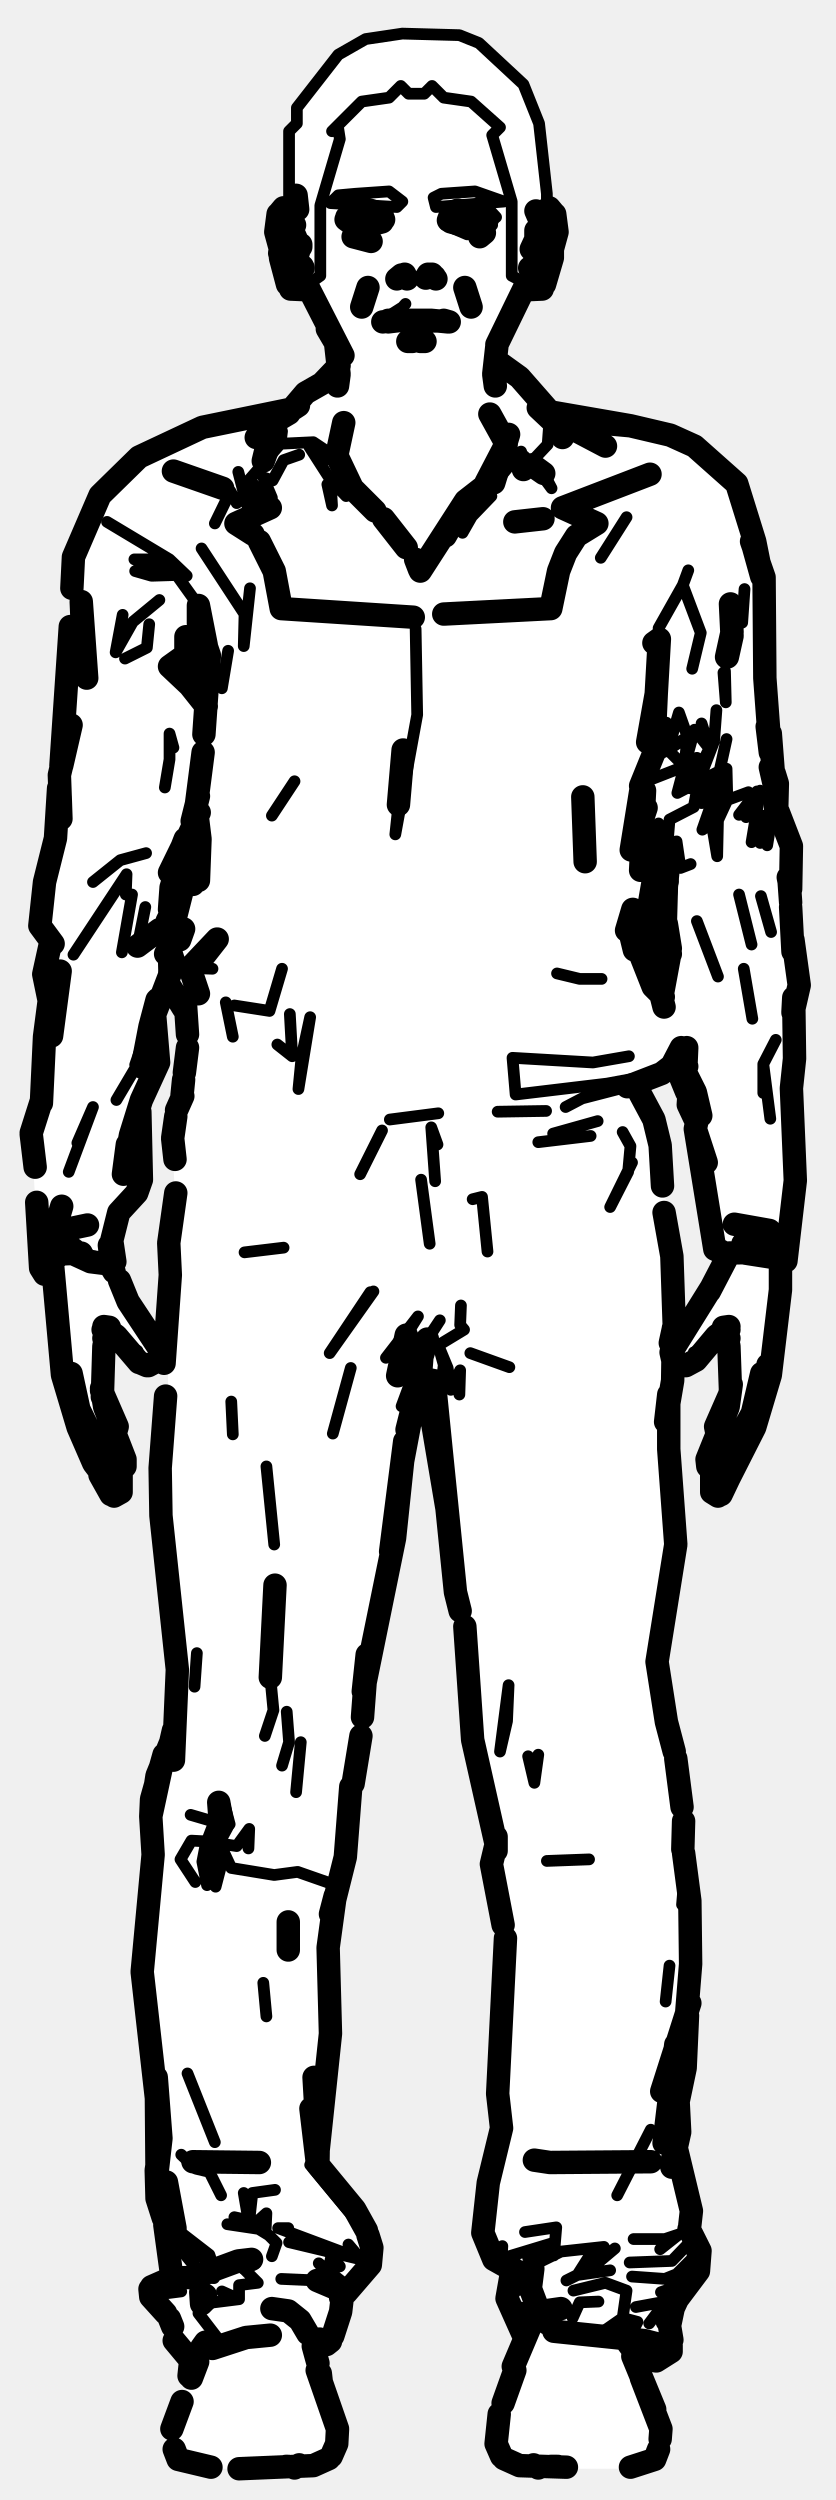
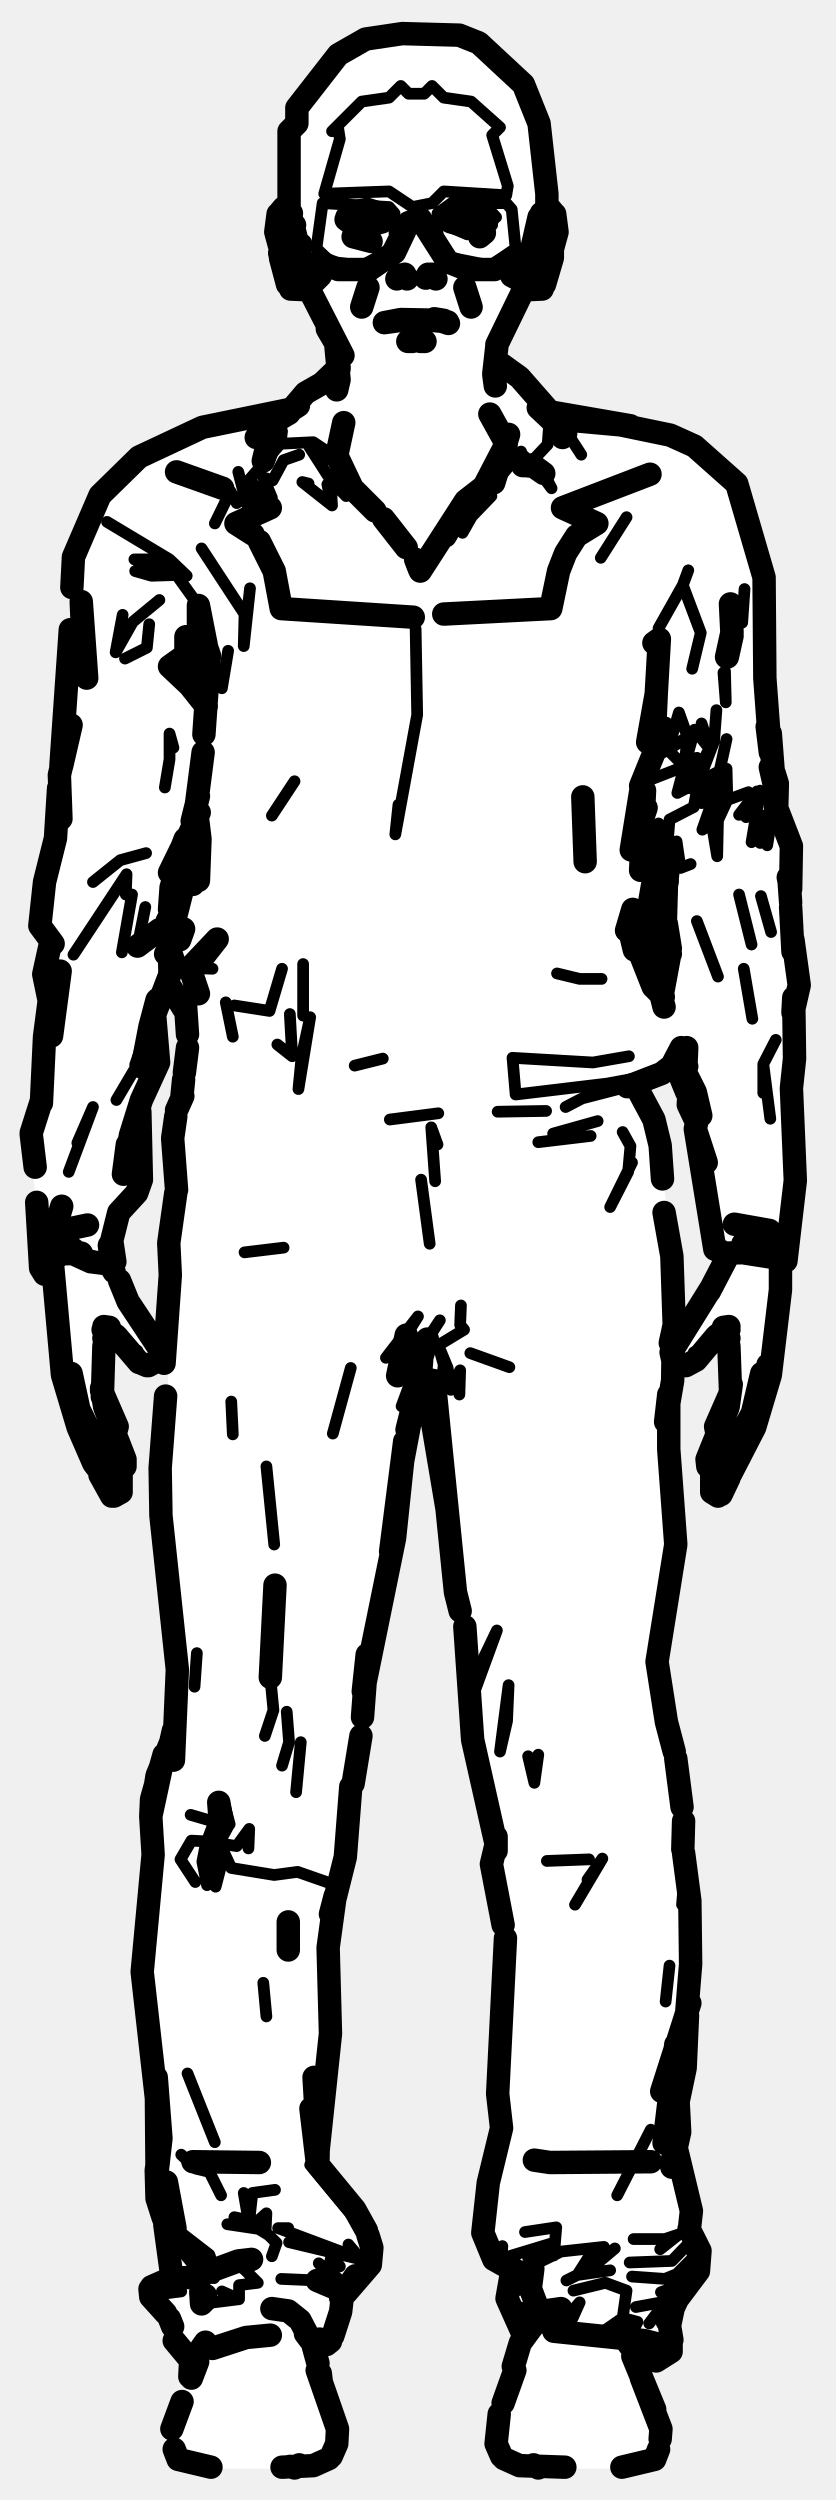
<svg xmlns="http://www.w3.org/2000/svg" viewBox="0 0 107 320" width="107" height="320" data-facing="front" data-backstage-id="makehuman/Biped/p13">
-   <path class="fill" d="M51.5 4.3L58.8 4.5L61.3 5.5L66 9.3L68.5 13.8L68 14.3L69.5 18.3L69.5 24.3L71.5 28.3L71.5 29.8L70.5 31.8L70 36.3L66.5 38.3L63.5 44.3L63.5 46.3L66.3 48L70.3 52.5L85.8 55.5L88.8 57L94.5 62.3L98 74.3L98 89.3L99.5 104.3L101.5 108.3L101 114.8L102 122.3L102 151.3L101 160.3L100 161.8L98.5 176.8L97.5 178.3L96.5 183.3L92.3 191.5L91 190.8L90.5 186.3L92 183.8L91.5 182.3L93.5 178.8L93 170.8L92.3 170.5L88.8 174.5L87.3 175L86 174.3L85.5 178.8L86.5 199.3L84 213.3L87 227.3L87.5 238.8L88.5 243.3L88.5 256.3L86.5 275.8L88.5 282.3L89.5 290.8L86.5 294.3L85.5 297.8L86 300.8L84.3 302L82 302.3L84.5 310.3L84.5 313.3L83.8 315L80.8 316L68.8 316L64.8 315L63.5 313.3L63.5 309.8L67 299.3L65 294.8L65.5 290.8L62 287.3L62.5 278.8L64 274.8L63.5 266.8L65 248.8L63 240.8L63 232.3L60.5 223.3L57.5 193.3L56 184.3L54.3 179L53.5 179.3L52 182.8L50.5 198.3L47 212.8L44.5 236.8L42.5 243.8L42 248.8L42.5 260.8L40.5 276.8L45.5 282.8L47.5 286.8L47.5 289.8L43.5 294.3L42.5 299.3L41.8 300L40 299.8L43 309.8L43 313.3L41.8 315L37.8 316L26.3 316L23.3 315L22 313.3L22 310.3L24 305.8L24.5 302.3L22 299.3L22 297.3L19 293.3L21.3 292L22 290.3L21 283.8L20 281.8L20 266.3L18 252.3L19.5 240.8L19.5 229.3L22.5 220.8L22.5 208.3L20.5 195.8L20.5 185.8L21.5 179.8L21.5 158.3L22.5 155.3L22 144.8L23.5 140.3L24 130.8L21.8 126L20 128.8L20.5 135.8L18 140.8L18 151.8L15 155.3L14.5 157.3L14.5 162.8L17 167.8L20.5 172.3L20.5 173.8L18.8 175L14.3 170.5L13.5 170.8L13 178.3L16 186.3L15.5 190.8L14 191.3L9.5 181.8L7.5 173.8L7 165.3L6.5 163.3L5 162.3L4 144.8L5.5 140.8L5.5 132.3L6.5 128.3L5.5 125.3L6.5 120.3L5 117.3L5.5 112.8L7 109.3L9.5 70.8L12.5 63.8L17.8 58.5L26.3 54.5L37.3 52.5L43.5 46.8L40 37.8L37.3 37L36 34.3L35.5 27.8L36.3 26.5L37 26.8L37 16.8L38 15.8L38.5 12.8L43.3 7L46.8 5L51.5 4.3ZM24.3 107L22 113.3L21.8 119.5L24.5 110.8L24.3 107ZM83.8 112L83 115.3L83 125.3L84.8 127.5L85.5 120.8L83.5 117.3L84.5 114.3L83.8 112ZM86.8 135L84.8 137.5L81.5 138.8L84.5 145.8L86.5 167.8L86 170.8L86.8 171.5L90 167.3L93 161.3L91.5 159.8L91 157.8L89 142.8L88 141.3L86.8 135Z" fill="#fff" fill-rule="evenodd" />
-   <path class="detail" d="M44.3 28.2L46.1 29L48.5 28.7M50.8 40.2L51.9 38.9L50.4 40.6L51.4 39.4L50.3 40.1M20.5 173.4L19.7 174.6L19 174.8L17.8 173.7L17.6 172.9M37.2 36.7L38.2 36.6L38.8 35.3L38.5 31.3M56.8 28.4L60.5 29L62.3 28.2M86.1 173.4L86.9 174.6L87.6 174.8L88.8 173.7L88.8 173.1M68.5 58.6L70.1 56.9L70.3 54.2M30.5 60.4L31.2 63.1L32 61.3L35.9 56.8L36.1 55.2M35.9 56.8L40.1 56.6L41.6 57.6L42.2 58.8M43.6 61.8L44.3 63.5L44.8 62.3L50.5 67.8L53.8 73.1M66.7 57.8L65.7 59.5L66.7 57.8L62.9 62.4L59.3 65.2L56.5 69.2M59.2 68.2L60.4 66.1L62.9 63.5M69.6 60.6L70.6 62.5L69.2 60.6M39.6 57.2L42.3 61.4L44.3 63.5M42.3 61.4L42.5 64.7L41.9 62M38.3 58.2L36.3 58.9L34.9 61.5L33.7 61.1L34.8 63.7L33.3 63.3L32 61.3M13.7 66.8L21.7 71.6L17.2 71.6L22.6 73.6L19.4 73.7L17.3 73.1M29.5 62.9L27.5 67L29.5 62.9L30.3 64.4M88.1 73L87.4 74.9L89.7 81L88.6 85.6M80.2 66.2L76.9 71.4M87.4 74.9L84.3 80.4L84.4 81.3M20.2 72.5L23.9 73.7L21.7 71.6M22.6 73.6L25.4 77.5M25.8 70.2L31.3 78.6L31.2 82.7L32 75.3M53.2 80.5L53.4 91.5L50.6 106.8L51 103M29.2 83.3L28.4 88.1M23.8 83.8L26.4 86.1L26.1 88.4M37.7 100L34.8 104.4M71.3 124.6L74.2 125.3L77 125.3M25.8 127.1L24.3 123.9L27.2 124M30 128.7L34.5 129.4L36.1 124M87.2 134.1L84.7 137.4L77.7 138.7L66 140.1L65.6 135.4L75.9 136L80.5 135.2M35.5 133.7L37.4 135.2L37.1 129.8M28.9 128.3L29.8 132.7M39.7 130.2L38.6 135.3L38.2 139.4L39.7 130.2M49.9 143.3L56.1 142.5M69.9 142.2L63.7 142.3M72.4 141.7L74.5 140.6L80.3 139.1M76.5 143.5L70.8 145.1M79.7 144.9L80.7 146.7L80.4 150L78.1 154.5L80.9 148.8M68.9 146.2L75.6 145.4M56 146.5L55.2 144.3L55.7 151.2M48.9 144.7L46.1 150.3M62.4 160.2L61.7 153.2L60.5 153.5M53.9 151L55 159.2L53.9 151M31.3 160.3L36.3 159.7L31.3 160.3M47.4 165.4L42.2 173.2L47.8 165.3M59 167.1L58.9 169.6L59.4 170.2L56.1 172.2L56.8 174.7L57.3 175.1L56.1 172.2M53.5 168.5L49.4 173.8L52 170.9L53.5 168.5M54.5 171.8L56.3 169L54.7 171.4L53.1 175.4L54 173.7M60.2 173.2L65.2 175M29.6 179.4L29.8 183.6M44.9 175.1L42.6 183.5L44.9 175.1M56.8 174.7L56.5 177.3L57.3 175.1L57.7 177.9L58.9 175.4L58.8 178.5M51.4 180L53.1 175.4L53.7 177.5M65.1 215.7L64 224.2L64.9 220.3L65.1 215.7M67.6 224.8L68.4 228.2L68.9 224.6M75.4 238L70 238.2M87.7 239.1L87.3 243.8M85.7 251.6L85.2 256.2M78.7 287.8L76.8 289.4L75.3 289L77.3 287.6L71.8 288.2L66.5 290.8L64.2 289.1L63.2 289.2M80.6 289.6L86 289.4L88.4 286.9L88.7 289L86.6 291.1L85.1 291.7L80.9 291.4M73.4 293.2L77.5 292.2L80.2 293.2L79.7 296.7L81.6 297.2L80.9 298.6M83.1 297.4L85.2 294.6L81.4 295.3M73.3 296.7L74.2 294.7L76.6 294.6M84.6 293.4L86.9 292.6L89.4 290.7M70.9 288.7L71.2 285.1L67.2 285.7M83.3 272.6L79 281M79.7 296.7L77.4 298.3L81.6 297.2M72.5 291.9L73.9 291.2L75.3 289M76.8 289.4L73.9 291.2L78.1 290.6M84.5 287.9L86.9 286L85.1 286.6L81.1 286.6M67.6 289L70.8 287.1L64.2 289.1L64.3 287.5M22.4 285.2L23.8 287.3L27.3 290.1L26.8 288.6L22.4 285.2M36.9 285.2L35.6 285.2L45.5 288.9L44.6 287.3L46.2 289.2L37 287M29.1 284.7L33.1 285.3L34.4 286.1L35.4 287.1L34.8 288.8M27.1 290.4L30.6 289.8L33 292.2L30.6 292.5L30.6 294.3L28.4 293.3M21 292.1L23.2 293.3L19.3 293.8L21.4 296M25.5 291.2L27.4 291.6L24.8 291.5L26.5 293.2M22.4 287L20.1 278.1L20.3 281.8L22.4 287L25.4 290.7M33.1 284.2L34.1 283.3L34 285.5L33.1 284.2L31.9 284.3L31.8 285.1L31.8 284.2L30 283.8M35.2 280.3L32.3 280.7L31.9 284.3L31.2 280.7L31.8 284.2M42.1 241L38.1 239.6L35.1 240L29.6 239.1L28.2 236.1L28.3 238.8L27.6 241.5L27.5 238.7L26.4 235.7L30.3 236.3L31.9 234.1L31.8 236.6M25 240.9L23.1 238L24.5 235.6L26.4 235.7L25.9 238.3L26.5 241.3M28.3 281L26.8 278L25.1 277.6L23.2 275.8M30.6 294.3L25.8 294.9M42.3 289.3L43.5 290.1L41.9 288.1M33 292.2L30.6 289.8L32.7 289.7L32.2 289.2M43.9 293.3L40.8 289.7L44.2 292.4M27.5 274.2L24 265.4M24.4 232.3L28.5 233.5M33.7 253.8L34.1 258.1M37.9 229.4L38.5 223M29.4 233.5L28.6 230.5L28.2 233.3M36.1 226L37 223L36.7 219.1M34.6 214.7L35 218.9L33.9 222.2M24.9 215.9L25.2 211.6M34.1 187.7L35.1 197.7M25.4 296.1L28.4 300M39.7 277.1L46.4 285.2M40.6 291.9L36 291.7M25.2 88.6L26.4 86.1L21.7 85.3M20.4 76.8L17 79.6L14.8 83.5L15.7 78.7M16 84.3L18.8 82.9L19.1 79.9M22.2 95.7L21.7 93.9L21.7 97.2L21.1 100.8M18.7 109.2L15.4 110.1L11.9 112.9M16.2 111.9L9.4 122.2L16.2 111.9L16.1 114.5M18.6 116.1L17.6 121.1M20.9 120.5L21 124.3L21.4 120.5M20.2 127.9L17.3 136.3M17.5 136.4L14.9 140.8M17.5 140.8L15.8 147.8M9.9 146.3L11.9 141.7L8.8 150M5.7 163.1L5.8 161.6L7.8 160.4L10.4 160.4L14.7 161.5M16.9 114.5L15.6 121.9M95.3 75.4L95 79.7M92.8 85.9L92.9 89.9L92.6 86.1M83 94.6L83.6 96.9L85.5 96L86.9 91.2L88 94.3L88.9 93.4L90.8 95.8L91.4 94.9L91.7 90.9M85.3 92.5L83.6 96.9M88.9 93.4L87.6 98.1L85.5 96L88 94.3L87.6 98.1L83.5 99.7M89.8 92.6L90.8 95.8L88.3 100.9L89.2 97L86.7 101.5L87.6 98.1M86.7 101.5L89.4 100.1L91.4 94.9M84.7 108.3L84.3 105.4L85.4 108.5L85.7 104.9L88.8 103.3L89.4 100.1L92.1 98.7L93 94.6M89.4 100.1L89.8 102.8L92.1 98.7L92.1 102.5L93 98.4L93.1 102.4L95.8 101.4M96.2 107.8L97.3 101.2L95.5 104.6L96.9 101.3L94.6 104.3M91.3 102.2L91.1 105.4L89.9 106.2L91.3 102.2M99.5 100.3L98.2 108.2M93.1 102.4L91.9 105L91.8 109.6L91.1 105.4M97.8 104.4L97.3 107.9L98.2 104.4M86.6 107.7L87.1 111.1L88.4 110.6M94.6 114.5L96.2 120.9M85.8 122.1L86.1 111.6L85.3 118.3M89.2 117.9L91.9 125L89.2 117.9M97.4 114.7L98.7 119.3M95.2 124L96.3 130.4L95.2 124M97.7 139.9L97.7 136.2L99.3 133.1M97.7 136.2L98.6 143.2M51.5 4.3L58.8 4.5L61.3 5.5L67 10.8L69 15.8L70 24.8L70 26.8L69 27.8L67.5 34.3L69 35.3L67.8 36.5L65.5 35.3L65.5 25.8L63 17.3L64 16.3L60.3 13L56.8 12.5L55.3 11L54.3 12L52.3 12L51.3 11L49.8 12.5L46.3 13L42.5 16.8L43.3 16.5L43.5 17.8L41 26.3L41 35.3L39.3 36.5L37.5 35.3L39 34.8L37 26.8L37 16.8L38 15.8L38 13.8L43.3 7L46.8 5L51.5 4.3M45.5 24.8L49.8 24.5L51.5 25.8L50.8 26.5L42.3 26L43.3 25L45.5 24.8M56.5 24.8L60.8 24.5L64.5 25.8L55.8 26.5L55.5 25.3L56.5 24.8M58 26.8L62.3 26.5L63.5 27.8L62.5 28.3L63 28.8L62.3 29.5L59.8 30L57 28.8L60.8 29L62 27.8L61.3 27L58 26.8" fill="none" stroke="#000" stroke-width="1.5" stroke-linecap="round" stroke-linejoin="round" />
-   <path class="outline" d="M50.8 35.7L51.4 35.2L51.9 35.5M52.1 35.7L51.8 35.1M49.7 41.2L51.4 41M49.7 41L57.1 41.1M55 41L51.6 41M43 44.3L43.4 47.9L43.2 49.4M41.9 42.1L43.9 45.5L39.5 36.9M48.9 27.6L49.1 28.1M45 28.6L47 28.9L48.9 28.4M48.9 27.4L47 26.8L44.9 27.2L44.4 27.8M44.3 28.1L45.4 28.9M22.2 60.3L28.5 62.5M32.1 64L34.6 65L30.2 67L32.4 68.4M33.2 69.3L35.1 73.1L36 77.9L52.9 79M12.2 184.7L10.1 180.4L9.1 175.8M15 188.6L14.4 188.3L12.3 184.9M13.1 186.1L13.8 186.3M13 177.7L13.4 180.1L16 186.8L16 187.7L15.3 188.5M13.6 189.4L12 187.3L10 182.7L8 176L6.7 161.6M14.2 191.3L12.8 188.8L13.5 189.3L14.1 190.7M13.8 170.2L13.3 172.3L13.1 178.8M14.6 191.5L15.5 191L15.5 188.7M13.5 189.3L14.3 191.1M8.9 178.2L8.3 176.7M11.4 185.4L9.8 181.8M9.3 179.5L9.4 180.5M13 178L15 182.6L14.8 183.3M13 178L13.2 178.4M13.9 169.9L13.2 170.2L14 169.9L13.3 169.8L14.9 171L17.8 174.4M15.3 163.9L16.4 166.6L20.7 173.1L20.5 174L19 174.8M18.1 174.5L18.8 174.8M7.4 157.6L11.2 156.8M13.7 170.2L13.3 171.3L13.9 170.2M49.8 41.1L49 41.2M14.6 162.8L13.7 161.3M45.4 27.1L44.9 27.2M47.1 36.8L46.3 39.3L47.1 36.8M45.2 30.3L47.5 30.9M37.9 25L38.1 26.8M39.5 37.1L37.2 37M36.8 36.4L35.9 33L35.9 31L35.9 31.9L35.3 29.7L35.6 27.4L36.2 27M38.3 31.5L37.7 30.1L38.3 31.8L38 32.9L38.3 31.9L37.8 32.7L38.1 34.5L37.8 35.2L38.4 34L37.8 34.5L38.8 34.3M35.8 27.2L36.3 26.6L37.3 27.3M36.3 28L37.5 29.5M38.5 31.6L38.5 31.3M36.9 34.2L36.9 34M36.5 33.5L36.8 34.9L35.8 32.4L36.5 28.6M37.3 29.1L38 31.1M36.5 28.8L36.1 32.8L36.6 33.9M38.7 34.1L37.4 34.1M37.7 28.8L36.8 28.2M39.5 37.1L38.7 36.8M61.2 27.1L62.4 28M57.5 28.1L57.7 27.4L57.4 28.2L58.6 26.9L57.9 27.2M55.8 35.7L55.3 35.1M54.8 35.1L54.5 35.6L55.2 35.2M55.6 35.4L55.1 35.1M55.2 41L57.3 41.2M63.6 44.3L63.2 47.9L63.4 49.4M63.6 44.1L67.1 36.9M61.2 27.1L58 27.2M61.6 28.6L59.6 28.9L57.7 28.4M62.2 28.1L61.2 28.9M62 29.8L61.4 30.3M56.8 78.6L70.5 77.9L71.5 73.1L72.4 70.8L73.8 68.6L76.4 67L72 65L83.2 60.7M92.2 188.3L96.3 180.9L97.5 175.8M91.3 188.5L90.6 187.7L90.5 186.8L93.2 180.1L93.6 177.2M93 186.5L92.1 188.2L93 186.5M93.2 189.4L96.6 182.7L98.6 176L99.9 165.1L99.9 161.1M93.1 189.1L92.5 190.7L93.1 189.1M91.9 191.5L91.1 191L91.1 188.7M92.3 191.3L93.3 189.2M97.2 180L97.1 180.9M95 185.8L94.6 186.6M98.1 177.1L97.5 178.7M91.8 183.6L91.6 182.6L93.4 178.5M87.6 174.8L86.1 174L85.9 173.1L91 164.9M92.7 169.9L93.3 170.2L92.6 169.9L93.3 169.8L91.7 171L89.1 174.1L87.8 174.8M93.5 177.9L93.3 172.3L92.8 170.2M98.3 175.5L98.3 174.7M98.5 157.5L94 156.7M90.8 165.3L93.3 160.5M92.8 170.2L93.3 171.3L92.6 170.2M56.8 41L57.5 41.2M59.5 36.8L60.3 39.3L59.5 36.8M67.1 37.1L69.4 37M67.8 34.3L68.7 34.5L68.2 34L68.8 35.2L68.5 34.5L68.7 32.7L68.2 31.9L68.6 32.9L68.3 31.8L68.6 30.6L68 31.9L68.9 30.3M70.4 27L71 27.4L71.3 29.7L70.7 31.9L70.7 31L70.7 33L69.7 36.4M70.8 27.2L70.3 26.6L69.3 27.3M70.3 28L69.1 29.9M70.1 28.6L70.1 28.8M70.1 33.5L69.8 34.9L70.7 32.1M68.6 30.5L68.6 29.5M70 33.9L70.5 32.8M68.3 34.1L69.1 34.1M68.9 27.7L68.6 27M69.2 28.6L69.8 28.2M71.1 54.8L72 56L71.1 54.8M37.4 52.3L39.1 50.3L41.2 49.1L43.4 46.8M35.3 54.5L33.7 59L34.5 55.7L35.3 54.5M71 53.9L72.2 54.8L66.5 48.3L64 46.5M68.9 52.2L71.6 54.2L72.4 55.5L68.9 52.2M38.2 51.9L33.6 54.9L32.8 56L34.8 53.9L33.6 54.9L37 52.9M66.3 58.7L67.3 59.6L68.3 59.7L69.6 60.6L68.1 59.5M67 60.1L66.7 59.1M62.3 62L59.6 64.1L53.8 73.1L53.2 71.6L53.7 72.9M65.9 66.8L69.5 66.4L65.9 66.8M63.2 61.8L65.1 55.6L63.2 61.8M62.7 53L64.8 56.8L62.2 61.8M9.2 75.3L9.4 71.3L12.8 63.4L17.8 58.5L25.9 54.7L37.1 52.4M71.7 54L77.5 57.1L71.8 54.1M71.9 53.7L80.7 54.5L85.8 55.7L88.9 57.1L94.3 61.9L96.6 69.3L97.5 73.8L96.5 70.2M98.2 93L98.6 96.3L97.9 86.8L97.8 73.9L96.2 69.3M71.9 53.7L80.7 54.5L70.9 52.8M70.9 52.9L75.2 54M26.4 82.6L25.4 77.5L25.4 79.8L26.8 83.9L26.1 94M83.7 95.4L84 88.8L82.9 95L84 88.8L84.4 81.8L83.7 82.3M26.4 90.4L23.3 86.5L24.2 83.6L23.8 81.5L23.8 83.8L21.7 85.3L25.2 88.6L26.1 88.4M83.7 96.4L82 100.6M51.6 96L51 103L51.6 96M26 96.3L25.1 103.3L25.6 107.4L25.4 112.7M82.5 101.2L82 111.4M74.6 102L74.9 110.3L74.6 102M82.2 100.1L80.8 108.8M25.3 104.3L24.5 109.6M24.4 107.3L24.4 108.7L25.2 104.8M24.6 108.9L21.5 121.2M25.5 109.9L24.7 113.2L25.5 109.9M83.7 112.3L83.1 115.8L83 124.1M81 116.4L80.2 119.1M25.4 127.2L24.3 123.9L27.8 120.2L26 122.5M23 120.3L23.5 118.9L21.2 122.1M80.6 118.7L83.6 126.3L84.9 127.6M80.5 118.7L81.2 121.6M21.6 126L23.5 129.1M23.7 127.9L24 132.4M80.3 139.1L84.7 137.4L86 136.4L87.2 134.1M24 134.1L23.6 137.3M81.4 139L83.7 143.3L84.5 146.6L84.8 151.8M23.5 138.2L23.3 140.2M23.4 140.3L22.6 142.1M22.5 142.9L22.1 145.7L22.4 148.4M22.5 152.7L21.6 159.1L21.8 163.2L21 174.5M85 155.2L86 160.8L86.3 169.6L85.8 171.9M86.2 170L86.1 176.7L85.2 182L85.6 178.5M52 170.9L50.9 176.1L52 170.9M54.7 171.4L54 173.7L54.5 171.8M53.4 176.3L55.9 176.8M54 173.7L53.7 177.5L52.8 175.7L54 173.7M21.2 178.7L20.5 187.9L20.6 194L22.7 213.7L22.2 225.3L22.2 221.5L21.4 225L22 223.1M52.1 183L53.7 179.2M54.1 178.5L53.7 177.2M54.2 178.6L55.4 182.3L57.2 193L55.6 177M85.6 178.5L85.6 185.5L86.5 197.7L84.1 212.7L85.3 220.4L86.3 224.2M55.6 177.1L58.3 203.8L58.9 206.2M63.4 235.6L60.5 222.7L59.5 208.2M86.5 225.1L87.3 231.3M63.5 235.1L63.5 236.9M63.4 236.5L62.9 238.6L64.4 246.4M87.5 233.1L87.4 236.7M64.7 248.1L63.7 268L64.2 272.4L62.5 279.4L61.8 285.8L63.2 289.2L66.4 291M87.5 237.2L88.3 243.3L88.4 251.4L87.9 257.6M88 258L87.7 264.7L86.8 269L87 272.9L86 277.4L86.5 272.8L86.6 277.3L86.2 274.6M88.3 256.4L84.7 267.7L88.3 256.4M86.5 261.7L85 274.3L86.5 261.7M86.6 275.1L88.5 283L88.3 284.8M88.2 285.3L89.6 288.1L89.4 290.7L86.7 294.3L85.4 297.1L86.4 294.3M65.3 290L66.5 291.3L66.5 290.8L66.2 292.4M66.5 291L65.8 290.6M67 298.9L64.9 294.2L65.5 290.8M70.5 296.6L70.1 297.4M86.2 295.3L85.7 297.7L86 299.5L85.6 300.4L85.9 301L85.9 300.2M70.9 298.4L82.5 299.6L85.6 300.4M66.5 297.4L66.9 298.4M85.9 301L84 302.2L82.2 301.9M67 297.9L66.5 296.1L66.9 298.5M69 295.9L67.8 292.7L68.2 290.4L67.9 292.8M22.3 299.6L24.3 302M40.9 299.4L40.8 300L41.8 300.1L42.6 299L43.6 295.9L43.9 293.3L40.6 291.9L43.9 293.3L43.6 294.1M41.8 300.1L42.3 299.7M27.2 300.6L31.5 299.2L34.6 298.9M47.1 286.1L47.6 287.7L47.4 289.9L44.3 293.5M22 291.4L21.1 284.8M31.3 289.6L32.2 289.2L30.5 289.4L24.8 291.5L21.9 291.6L19.4 292.7M44.2 293.2L43.6 294M42.6 244.1L44.2 237.7L44.9 228.7M42.3 245L42.9 242.7L42 249.3L42.3 260.3L40.6 276.4M20.9 283.9L20.1 281.4L20 277.8L20.6 273.7L20.1 278.1L20 265.9L20.6 273.7L18.2 252.4L19.6 237.4L19.3 232.5L20.1 227.3L21.9 222.9M26.4 294.3L25.8 294.9L25.7 293.4L26.3 293.8M19.2 293L19.3 294L21.2 296.1M24.5 301.8L25.3 301.5M40.7 276.7L40.8 269.7L40.2 265.9L40.5 271.1M46.9 285.5L45.4 282.8L40.7 277.1L39.8 269.9L40.6 276.7M28.5 233.5L27.2 235.9L28.2 233.3L28 230.7L28.5 233.5M21.7 296.8L22.1 297.8M22.4 285.2L21.3 279.3L22.4 285.2M20.3 281.8L22.2 287.2L20.1 281.4M36.9 246L36.9 249.6L36.9 246M19.3 232.5L21 224.6L19.4 230.3L19.3 232.5M45.2 228.3L46.2 222.2M46.4 219.8L47 211.8L46.5 216.5M46.5 216.5L50.5 196.9L51.8 184.5L50 198.6M35.2 202.9L34.6 214.7L35.2 202.9M51 191.4L51.1 190.5M52.1 183L52.9 179.8L51.5 187.2M7.8 98L9 80.2M10.6 81.7L10.4 77L11.1 86.8L10.6 81.7M25.4 101.9L24.6 105.1M7.9 98L9.1 92.8L7.6 99.2L7.8 104.8L7.7 101.9M25.5 104L22.5 110.5L23.7 107.4L22.7 110.5L21.7 111.7L23.7 107.6L21.9 113.6L22 116.7L21.4 117.9L21.4 120.5L22.3 123.3L19.2 131.4L20.1 128M7.5 100.9L7.1 107.3L5.7 112.9L5.1 118.5L6.8 120.8M21.9 113.6L21.7 116.4M20.4 119L17.6 121.1L20.4 119M6.5 120.6L5.6 124.7L6.3 128.1L5.7 132.7L5.3 141.2M7.7 124.3L6.6 132.6L7.7 124.3M19.2 131.4L20.2 127.9L18.2 136.6L19.2 131.4M20.1 128L19.6 130.5M5.3 140.9L4 145M19.8 130L20.3 136L18.1 140.8L16.7 145.3L15.8 150.3L16.3 146.5M17.9 142.3L18.1 151L17.5 152.7L15.2 155.2L14.3 158.8L14.7 161.5M4 145.2L4.5 149.4M4.7 153.9L5.2 162.3L5.7 163.1M7.9 154.4L5.8 161.6L7.9 154.4M14 159.4L14.3 161.7M93 84.1L93.7 80.9L93.5 77.3L93.7 81.4L93.1 84.1M82.1 100.6L82.5 104M82.8 107.2L83 109.4L82 105.5L82.7 103.4M98.6 93.9L99.1 100.4L98.6 98.2M82.1 101.1L82.3 102.1M82.1 102L82.4 102.9M99.1 99L99.5 100.3L99.4 104.2L99.1 102.3M83 108L82.9 108.9L84.4 112.9L82.8 108.6L84.3 113.4M84.2 109.1L85.4 112.6L83.4 116.1L83.7 117.3L85.4 112.8L84.2 109.1M99.6 103.9L101.3 108.3L101.2 113.8L100.9 112.3M82.8 108L82.9 108.9L84.9 112.7L84.9 113.7M85.4 112.4L84.7 118.8L85.8 108.4L85.4 112.4L83.7 117.3L85.4 120.2M101 112.7L101.2 115.5M84.4 112.9L84.5 113.8M83 109.4L84.9 112.7L84.7 113.7M85.7 121.4L84.7 118.8L85.4 120.1M85.8 121.4L85.3 118.3L85.8 122.1M101.5 121.8L101.2 116.1M85.7 122.3L84.7 127.7L85 128.9M101.5 120.3L102.3 126.1L101.5 129.6L101.6 127.7M87 135.7L87 137.6L87.9 139.8M87.2 135.1L87.8 136.4L87.1 135.2M87.4 135.6L87.9 136.5M89.7 142.8L89 139.8L87.7 137.2L87.9 134.1L87.8 136.4M100.1 161.6L100.6 161.4L101.8 151.1L101.3 139.3L101.7 135.5L101.6 128.2M88.3 138.6L88.1 141.4L88.9 143.1M89.4 142.6L89 144.5L90.4 148.8L89 144.5L91.5 159.9L92.3 160.2M92.7 160.4L97.2 160.3L95.4 160.4L99.9 161.1M88.3 138.7L88.3 139.7M49.1 66.4L52 70.1M48 65.4L45.1 62.5L43.1 58.3L44 54.1M57 68.6L59.4 64.4M5.8 160.6L9.1 159.7L10.8 161M14 161.8L11.6 161.5L9.2 160.4L10.4 160.4L7.9 160.5L6.2 161.6L6.1 162.9L5.9 162.2M95.1 159.2L98.3 159.5M91.5 159.9L92.2 160.1M91.9 160.1L92.5 160.3M85.4 112.6L85 113.9M25.3 302.3L24.5 304.4M65.9 303.4L64.4 307.6M81 301.6L83.8 308.4L82.1 304.4L84.6 310.9L84.5 312.2M23.3 307.4L22 310.9M80.7 315.8L83.8 314.8L84.3 313.5M27 315.8L22.8 314.8L22.3 313.5M40.6 303.4L43.2 310.9L43.1 312.8L42.4 314.4M63.9 309L63.5 312.8L64.2 314.4M24.4 302.2L24.2 304.1M41.1 304.7L41 303.8M80.3 299.8L82.1 302.3L81.4 300.3M65.7 302.9L68.2 297L69.7 295.8L71.8 295.5M40.7 302.5L40.1 300.3M42.1 314.7L40.1 315.6L30.6 316M64.5 314.7L66.5 315.6L72.5 315.8M70.5 315.7L71.4 315.7M36.9 315.7L36.6 315.7M68.3 315.5L68.9 315.9M38.3 315.5L37.7 315.9M34.8 295.5L36.9 295.8L38.4 297L39.4 298.7M24.8 301.7L25.3 301.1M26.3 299.8L25.8 300.5M83.3 276.7L70.4 276.8L68.4 276.5M24.7 276.7L33.2 276.8M53.8 43.7L54.4 43.7M52.8 43.7L52.2 43.7" fill="none" stroke="#000" stroke-width="3" stroke-linecap="round" stroke-linejoin="round" />
+   <path class="fill" d="M51.5 4.3L58.8 4.5L61.3 5.5L66 9.3L68.5 13.8L68 14.3L69.5 18.3L69.5 24.3L71.5 28.3L71.5 29.8L70.5 31.8L70 36.3L66.5 38.3L63.5 44.3L63.5 46.3L66.3 48L70.3 52.5L85.8 55.5L88.8 57L94.5 62.3L98 74.3L98 89.3L99.5 104.3L101.5 108.3L101 114.8L102 122.3L102 151.3L101 160.3L100 161.8L98.5 176.8L97.5 178.3L96.5 183.3L92.3 191.5L91 190.8L90.5 186.3L92 183.8L91.5 182.3L93.5 178.8L93 170.8L92.3 170.5L88.8 174.5L87.3 175L86 174.3L85.5 178.8L86.5 199.3L84 213.3L87 227.3L87.5 238.8L88.5 243.3L88.5 256.3L86.5 275.8L88.5 282.3L89.5 290.8L86.5 294.3L85.5 297.8L86 300.8L84.3 302L82 302.3L84.5 310.3L84 314.8L80.3 316L68.8 316L64.8 315L63.5 313.3L63.5 309.8L67 299.3L65 294.8L65.5 290.8L62 287.3L62.5 278.8L64 274.8L63.5 266.8L65 248.8L63 240.8L63 232.3L60.5 223.3L57.5 193.3L56 184.3L54.3 179L53.5 179.3L52 182.8L50.5 198.3L47 212.8L44.5 236.8L42.5 243.8L42 248.8L42.5 260.8L40.5 276.8L45.5 282.8L47.5 286.8L47.5 289.8L43.5 294.3L42.5 299.3L41.8 300L40 299.8L43 309.8L43 313.3L41.8 315L37.8 316L26.3 316L23.3 315L22 313.3L22 310.3L24.5 304.3L24.5 302.3L22 299.3L22 297.3L19 293.3L21.3 292L22 290.3L21 283.8L20 281.8L20 266.3L18 252.3L19.5 240.8L19.5 229.3L22.5 220.8L22.5 208.3L20.5 195.8L20.5 185.8L21.5 179.8L21.5 158.3L22.5 155.3L22 144.8L23.5 140.3L24 130.8L21.8 126L20 128.8L20.5 135.8L18 140.8L18 151.8L15 155.3L14.5 157.3L14.5 162.8L17 167.8L20.5 172.3L20.5 173.8L18.8 175L14.3 170.5L13.5 170.8L13 178.3L16 186.3L15.5 190.8L14 191.3L9.5 181.8L7.5 173.8L7 165.3L6.5 163.3L5 162.3L4 144.8L5.5 140.8L5.5 132.3L6.5 128.3L5.5 125.3L6.5 120.3L5 117.3L5.5 112.8L7 109.3L9.5 70.8L12.5 63.8L17.8 58.5L26.3 54.5L37.3 52.5L43.5 46.8L40 37.8L37.3 37L36 34.3L35.5 27.8L36.3 26.5L37 26.8L37 16.8L38 15.8L38.5 12.8L43.3 7L46.8 5L51.5 4.3ZM24.3 107L22 113.3L21.8 119.5L24.5 110.8L24.3 107ZM83.8 112L83 115.3L83 125.3L84.8 127.5L85.5 120.8L83.5 117.3L84.5 114.3L83.8 112ZM86.8 135L84.8 137.5L81.5 138.8L84.5 145.8L86.5 167.8L86 170.8L86.8 171.5L90 167.3L93 161.3L91.5 159.8L91 157.8L89 142.8L88 141.3L86.8 135Z" fill="#fff" fill-rule="evenodd" />
+   <path class="detail" d="M45.4 27.1L48 26.9L50 28.1M48.9 28.6L46.1 29L44.3 28.2M20.5 173.4L19.7 174.6L19 174.8L17.8 173.7L17.6 172.9M37.2 36.7L38.2 36.6L38.8 35.3L38.5 31.3M56.8 28.4L60.5 29L62.2 28.3M86.1 173.4L86.9 174.6L87.6 174.8L88.8 173.7L88.8 173.1M68.5 58.6L70.1 56.9L70.3 54.2M30.5 60.4L31.2 63.1L32 61.3L35.9 56.8L36.1 55.2M35.9 56.8L40.1 56.6L41.6 57.6L42.2 58.8M43.6 61.8L44.3 63.5L44.8 62.3L50.5 67.8L53.8 73.1M66.7 57.8L65.7 59.5L66.7 57.8L62.9 62.4L59.3 65.2L56.5 69.2M59.2 68.2L60.4 66.1L62.9 63.5M69.6 60.6L70.6 62.5L69.2 60.6M39.6 57.2L42.3 61.4L44.3 63.5M42.3 61.4L42.5 64.7L41.9 62M38.3 58.2L36.3 58.9L34.9 61.5L33.7 61.1L34.8 63.7L33.3 63.3L32 61.3M38.7 61.7L42.5 64.7L38.7 61.7L39.5 61.9M13.7 66.8L21.7 71.6L17.2 71.6L22.6 73.6L19.4 73.7L17.3 73.1M29.5 62.9L27.5 67L29.5 62.9L30.3 64.4M72.2 54.8L74.4 58.2M88.1 73L87.4 74.9L89.7 81L88.6 85.6M80.2 66.2L76.9 71.4M87.4 74.9L84.3 80.4L84.4 81.3M20.2 72.5L23.9 73.7L21.7 71.6M22.6 73.6L25.4 77.5M25.8 70.2L31.3 78.6L31.2 82.7L32 75.3M53.2 80.5L53.4 91.5L50.6 106.8L51 103M29.2 83.3L28.4 88.1M23.8 83.8L26.4 86.1L26.1 88.4M37.7 100L34.8 104.4M71.3 124.6L74.2 125.3L77 125.3M25.8 127.1L24.3 123.9L27.2 124M30 128.7L34.5 129.4L36.1 124M38.8 123.4L38.8 130M49 135.5L45.4 136.4L49 135.5M87.2 134.1L84.7 137.4L77.7 138.7L66 140.1L65.6 135.4L75.9 136L80.5 135.2M35.5 133.7L37.4 135.2L37.1 129.8M28.9 128.3L29.8 132.7M39.7 130.2L38.6 135.3L38.2 139.4L39.7 130.2M49.9 143.3L56.1 142.5M69.9 142.2L63.7 142.3M72.4 141.7L74.5 140.6L80.3 139.1M76.5 143.5L70.8 145.1M79.7 144.9L80.7 146.7L80.4 150L78.1 154.5L80.9 148.8M68.9 146.2L75.6 145.4M56 146.5L55.2 144.3L55.7 151.2M53.9 151L55 159.2L53.9 151M31.3 160.3L36.3 159.7L31.3 160.3M59 167.1L58.9 169.6L59.4 170.2L56.1 172.2L56.8 174.7L57.3 175.1L56.1 172.2M53.5 168.5L49.4 173.8L52 170.9L53.5 168.5M54.5 171.8L56.3 169L54.7 171.4L53.1 175.4L54 173.7M60.2 173.2L65.2 175M29.6 179.4L29.8 183.6M44.9 175.1L42.6 183.5L44.9 175.1M56.8 174.7L56.5 177.3L57.3 175.1L57.7 177.9L58.9 175.4L58.8 178.5M51.4 180L53.1 175.4L53.7 177.5M63.6 208.7L61.3 213.5L60.2 218L63.6 208.7M65.1 215.7L64 224.2L64.9 220.3L65.1 215.7M60.2 218L61.5 226.2M67.6 224.8L68.4 228.2L68.9 224.6M75.2 240.6L77.1 237.9L73.6 243.8M75.4 238L70 238.2M87.7 239.1L87.3 243.8M85.7 251.6L85.2 256.2M78.7 287.8L76.8 289.4L75.3 289L77.3 287.6L71.8 288.2L66.5 290.8L64.2 289.1L63.2 289.2M80.6 289.6L86 289.4L88.4 286.9L88.7 289L86.6 291.1L85.1 291.7L80.9 291.4M73.4 293.2L77.5 292.2L80.2 293.2L79.7 296.7L81.6 297.2L80.9 298.6M83.1 297.4L85.2 294.6L81.4 295.3M71.3 298.1L74.2 294.7L73.3 296.7M84.6 293.4L86.9 292.6L89.4 290.7M70.9 288.7L71.2 285.1L67.2 285.7M83.3 272.6L79 281M79.7 296.7L77.4 298.3L81.6 297.2M72.5 291.9L73.9 291.2L75.3 289M76.8 289.4L73.9 291.2L78.1 290.6M84.5 287.9L86.9 286L85.1 286.6L81.1 286.6M67.6 289L70.8 287.1L64.2 289.1L64.3 287.5M22.4 285.2L23.8 287.3L27.3 290.1L26.8 288.6L22.4 285.2M36.9 285.2L35.6 285.2L45.5 288.9L44.6 287.3L46.2 289.2L37 287M29.1 284.7L33.1 285.3L34.4 286.1L35.4 287.1L34.8 288.8M27.1 290.4L30.6 289.8L33 292.2L30.6 292.5L30.6 294.3L28.4 293.3M21 292.1L23.2 293.3L19.3 293.8L21.4 296M25.5 291.2L27.4 291.6L24.8 291.5L26.5 293.2M22.4 287L20.1 278.1L20.3 281.8L22.4 287L25.4 290.7M33.1 284.2L34.1 283.3L34 285.5L33.1 284.2L31.9 284.3L31.8 285.1L31.8 284.2L30 283.8M35.2 280.3L32.3 280.7L31.9 284.3L31.2 280.7L31.8 284.2M42.1 241L38.1 239.6L35.1 240L29.6 239.1L28.2 236.1L28.3 238.8L27.6 241.5L27.5 238.7L26.4 235.7L30.3 236.3L31.9 234.1L31.8 236.6M25 240.9L23.1 238L24.5 235.6L26.4 235.7L25.9 238.3L26.5 241.3M28.3 281L26.8 278L25.1 277.6L23.2 275.8M30.6 294.3L25.8 294.9M42.3 289.3L43.5 290.1L41.9 288.1M33 292.2L30.6 289.8L32.7 289.7L32.2 289.2M43.9 293.3L40.8 289.7L44.2 292.4M27.5 274.2L24 265.4M24.4 232.3L28.5 233.5M33.7 253.8L34.1 258.1M37.9 229.4L38.5 223M29.4 233.5L28.6 230.5L28.2 233.3M36.1 226L37 223L36.7 219.1M34.6 214.7L35 218.9L33.9 222.2M24.9 215.9L25.2 211.6M34.1 187.7L35.1 197.7M39.7 277.1L46.4 285.2M40.6 291.9L36 291.7M25.2 88.6L26.4 86.1L21.7 85.3M20.4 76.8L17 79.6L14.8 83.5L15.7 78.7M16 84.3L18.8 82.9L19.1 79.9M22.2 95.7L21.7 93.9L21.7 97.2L21.1 100.8M18.7 109.2L15.4 110.1L11.9 112.9M16.2 111.9L9.4 122.2L16.2 111.9L16.1 114.5M18.6 116.1L17.6 121.1M20.9 120.5L21 124.3L21.4 120.5M20.2 127.9L17.3 136.3M17.5 136.4L14.9 140.8M17.5 140.8L15.8 147.8M9.9 146.3L11.9 141.7L8.8 150M5.7 163.1L5.8 161.6L7.8 160.4L10.4 160.4L14.7 161.5M16.9 114.5L15.6 121.9M95.3 75.4L95 79.7M92.8 85.9L92.9 89.9L92.6 86.1M83 94.6L83.6 96.9L85.5 96L86.9 91.2L88 94.3L88.9 93.4L90.8 95.8L91.4 94.9L91.7 90.9M85.3 92.5L83.6 96.9M88.9 93.4L87.6 98.1L85.5 96L88 94.3L87.6 98.1L83.5 99.7M89.8 92.6L90.8 95.8L88.3 100.9L89.2 97L86.7 101.5L87.6 98.1M86.7 101.5L89.4 100.1L91.4 94.9M84.7 108.3L84.3 105.4L85.4 108.5L85.7 104.9L88.8 103.3L89.4 100.1L92.1 98.7L93 94.6M89.4 100.1L89.8 102.8L92.1 98.7L92.1 102.5L93 98.4L93.1 102.4L95.8 101.4M96.2 107.8L97.3 101.2L95.5 104.6L96.9 101.3L94.6 104.3M91.3 102.2L91.1 105.4L89.9 106.2L91.3 102.2M99.5 100.3L98.2 108.2M93.1 102.4L91.9 105L91.8 109.6L91.1 105.4M97.8 104.4L97.3 107.9L98.2 104.4M86.6 107.7L87.1 111.1L88.4 110.6M94.6 114.5L96.2 120.9M85.8 122.1L86.1 111.6L85.3 118.3M89.2 117.9L91.9 125L89.2 117.9M97.4 114.7L98.7 119.3M95.2 124L96.3 130.4L95.2 124M97.7 139.9L97.7 136.2L99.3 133.1M97.7 136.2L98.6 143.2M51.3 11L49.8 12.5L46.3 13L42.5 16.8L43.3 16.5L43.5 17.8L41.5 24.8L49.8 24.5L52.8 26.5L55.3 26L56.8 24.5L64.8 25L65 23.8L63 17.3L64 16.3L60.3 13L56.8 12.5L55.3 11L54.3 12L52.3 12L51.3 11M41.3 26L40.5 31.8L42.3 33.5L46.3 34L49.5 32.3L50.5 30.3L50.5 27.3L49.8 26.5L41.3 26M57.8 26L56 27.3L56 30.3L57.8 33L62.8 34L66 31.8L65.5 26.8L64.8 26L57.8 26M58 26.8L62.3 26.5L63.5 27.8L62.5 28.3L63 28.8L62.3 29.5L59.8 30L57 28.8L60.8 29L62 27.8L61.3 27L58 26.8" fill="none" stroke="#000" stroke-width="1.5" stroke-linecap="round" stroke-linejoin="round" />
+   <path class="outline" d="M50.8 35.7L51.4 35.2L51.9 35.5M52.1 35.7L51.8 35.1M51.4 41L49.2 41.3L51.3 40.9L56.8 41L55.6 40.8L57.4 41.4M55 41L51.6 41M43 44.3L43.4 48.6L43.1 49.9M41.9 42.1L43.9 45.5L39.5 36.9M45 28.6L47 28.9L48.9 28.4M48.9 27.6L49.2 28.2L48.9 27.4L47 26.8L44.9 27.2L44.4 27.8M48.9 27.4L49.1 28.1M45.4 28.9L44.3 28.1M22.6 60.4L28.5 62.5M32.1 64L34.6 65L30.2 67L32.4 68.4M33.2 69.3L35.1 73.1L36 77.9L52.9 79M12.2 184.7L10.1 180.4L9.1 175.8M15 188.6L14.4 188.3L12.3 184.9M13.1 186.1L13.8 186.3M13 177.7L13.4 180.1L16 186.8L16 187.7L15.3 188.5M14.8 188.6L14.4 188.3M13.6 189.4L12 187.3L10 182.7L8 176L6.7 161.6M14.3 191.5L12.8 188.8L13.5 189.3L14.1 190.7M13.8 170.2L13.3 172.3L13.1 178.8M14.6 191.5L15.5 191L15.5 188.7M13.5 189.3L14.3 191.1M8.9 178.2L8.3 176.7M11.4 185.4L9.8 181.8M9.3 179.5L9.4 180.5M13 178L15 182.6L14.8 183.3M13 178L13.2 178.4M13.9 169.9L13.2 170.2L14 169.9L13.3 169.8L14.9 171L17.8 174.4M15.3 163.9L16.4 166.6L20.7 173.1L20.5 174L19 174.8M18.1 174.5L18.8 174.8M7.4 157.6L11.2 156.8M13.7 170.2L13.3 171.3L13.9 170.2M14.6 162.8L13.7 161.3M45.4 27.1L44.9 27.2M47.1 36.8L46.3 39.3L47.1 36.8M45.2 30.3L47.5 30.9M39.5 37.1L37.2 37M36.8 36.4L35.9 33L35.9 31L35.9 31.9L35.3 29.7L35.6 27.4L36.2 27M38.3 31.5L37.7 30.1L38.3 31.8L38 32.9L38.3 31.9L37.8 32.7L38.1 34.5L37.8 35.2L38.4 34L37.8 34.5L38.8 34.3M35.8 27.2L36.3 26.6L37.3 27.3M36.3 28L37.5 29.5M38.5 31.6L38.5 31.3M36.9 34.2L36.9 34M35.8 32.4L36.5 28.7M36.6 33.9L36.5 33.5M37.3 29.1L38 31.1M36.5 28.8L36.1 32.8M38.7 34.1L37.4 34.1M37.7 28.8L36.8 28.2M39.5 37.1L38.7 36.8M61.2 27.1L62.4 28M57.5 28.1L57.7 27.4L57.4 28.2L58.6 26.9L57.9 27.2M55.8 35.7L55.3 35.1M54.8 35.1L54.5 35.6L55.2 35.2M55.6 35.4L55.1 35.1M57.3 41.2L55.2 41M63.6 44.3L63.2 47.9L63.4 49.4M63.6 44.1L67.1 36.9M62.2 28.3L62.2 27.8M61.2 27.1L58 27.2M61.6 28.6L59.6 28.9L57.7 28.4M62.2 28.1L61.2 28.9M62 29.8L61.4 30.3M56.8 78.6L70.5 77.9L71.5 73.1L72.4 70.8L73.8 68.6L76.4 67L72 65L83.2 60.7M92.2 188.3L96.3 180.9L97.5 175.8M91.3 188.5L90.6 187.7L90.5 186.8L93.2 180.1L93.6 177.2M93 186.5L92.1 188.2L93 186.5M92.7 186.1L91.7 187.8L92.7 186.1M93.3 189.1L96.6 182.7L98.6 176L99.9 165.1L99.9 161.1M91.9 191.5L91.1 191L91.1 188.7M92.3 191.3L93.3 189.2M97.2 180L97.1 180.9M95 185.8L94.6 186.6M98.1 177.1L97.5 178.7M91.8 183.6L91.6 182.6L93.4 178.5M87.6 174.8L86.1 174L85.9 173.1L91 164.9M92.7 169.9L93.3 170.2L92.6 169.9L93.3 169.8L91.7 171L89.1 174.1L87.8 174.8M93.5 177.9L93.3 172.3L92.8 170.2M98.3 175.5L98.3 174.7M98.5 157.5L94 156.7M90.8 165.3L93.3 160.5M92.8 170.2L93.3 171.3L92.6 170.2M59.5 36.8L60.3 39.3L59.5 36.8M67.1 37.1L69.4 37M70.4 27L71 27.4L71.3 29.7L70.7 31.9L70.7 31L70.7 33L69.7 36.4M67.8 34.3L68.7 34.5L68.2 34L68.8 35.2L68.5 34.5L68.7 32.7L68.2 31.9L68.6 32.9L68.3 31.8L68.9 30.1L68 31.9L70.3 28M70.8 27.2L70.3 26.6L69.3 27.3M70.1 28.6L70.1 28.8M70.1 33.5L69.8 34.9L70.7 32.1M68.5 30.8L68.6 29.5M70 33.9L70.5 32.8M68.3 34.1L69.1 34.1M69.2 28.6L69.8 28.2M71.1 54.8L72 56L71.1 54.8M43.4 47L41.2 49.1L43.4 47.2M35.3 54.5L33.7 59L34.5 55.7L35.3 54.5M71 53.9L72.2 54.8L66.5 48.3L64 46.5M68.9 52.2L71.6 54.2L72.4 55.5L68.9 52.2M38.2 51.9L33.6 54.9L32.8 56L34.8 53.9L33.6 54.9L37 52.9M43.4 47.1L41.2 49.1L39.1 50.3L37.4 52.3M66.3 58.7L67.3 59.6L68.3 59.7L69.6 60.6L68.1 59.5M66.9 59.6L67.1 59.6M62.3 62L59.6 64.1L53.8 73.1L53.2 71.6L53.7 72.9M63.2 61.8L65.1 55.6L63.2 61.8M62.7 53L64.8 56.8L62.2 61.8M9.2 75.2L9.4 71.3L12.8 63.4L17.8 58.5L25.9 54.7L37.1 52.4M71.9 53.7L77.1 53.9L85.8 55.7L88.9 57.1L94.3 61.9L97.8 73.9L97.9 86.8L98.6 96.3L98.2 93M71.9 53.7L80.7 54.5L70.9 52.8M70.9 52.9L75.2 54M26.4 82.6L25.4 77.5L25.4 79.8L26.8 83.9L26.1 94M83.7 95.4L84 88.8L82.9 95L84 88.8L84.4 81.8L83.7 82.3M26.4 90.4L23.3 86.5L24.2 83.6L23.8 81.5L23.8 83.8L21.7 85.3L25.2 88.6L26.1 88.4M83.7 96.4L82 100.6M26 96.3L25.1 103.3L25.6 107.4L25.4 112.7M82.5 101.2L82 111.4M74.6 102L74.9 110.3L74.6 102M82.2 100.1L80.8 108.8M25.3 104.3L24.5 109.6M24.4 107.3L24.4 108.7L25.2 104.8M24.6 108.9L21.5 121.2M25.5 109.9L24.7 113.2L25.5 109.9M83.7 112.3L83.1 115.8L83 124.1M81 116.4L80.2 119.1M25.4 127.2L24.3 123.9L27.8 120.2L26 122.5M23 120.3L23.5 118.9L21.2 122.1M80.6 118.7L83.6 126.3L84.9 127.6M80.5 118.7L81.2 121.6M21.6 126L23.5 129.1M23.7 127.9L24 132.4M80.3 139.1L84.7 137.4L86 136.4L87.2 134.1M24 134.1L23.6 137.3M81.4 139L83.7 143.3L84.5 146.6L84.8 150.9M23.5 138.2L23.3 140.2M23.4 140.3L22.6 142.1M22.5 142.9L22.1 145.7L22.6 152.3M22.5 152.7L21.6 159.1L21.8 163.2L21 174.5M85 155.2L86 160.8L86.3 169.6L85.8 171.9M86.2 170L86.1 176.7L85.2 182L85.6 178.5M52 170.9L50.9 176.1L52 170.9M54.7 171.4L54 173.7L54.5 171.8M53.4 176.3L55.9 176.8M54 173.7L53.7 177.5L52.8 175.7L54 173.7M21.2 178.7L20.5 187.9L20.6 194L22.7 213.7L22.2 225.3L22.2 221.5L21.4 225L22 223.1M52.1 183L53.7 179.2M54.1 178.5L53.7 177.2M54.2 178.6L55.4 182.3L57.2 193L55.6 177M85.6 178.5L85.6 185.5L86.5 197.7L84.1 212.7L85.3 220.4L86.3 224.2M55.6 177.1L58.3 203.8L58.9 206.2M63.4 235.6L60.5 222.7L59.5 208.2M86.5 225.1L87.3 231.3M63.5 235.1L63.5 236.9M63.4 236.5L62.9 238.6L64.4 246.4M87.5 233.1L87.4 236.7M64.7 248.1L63.7 268L64.2 272.4L62.5 279.4L61.8 285.8L63.2 289.2L66.4 291M87.5 237.2L88.3 243.3L88.4 251.4L87.9 257.6M88 258L87.7 264.7L86.8 269L87 272.9L86 277.4L86.5 272.8L86.6 277.3L86.2 274.6M88.3 256.4L84.7 267.7L88.3 256.4M86.5 261.7L85 274.3L86.5 261.7M86.6 275.1L88.5 283L88.3 284.8M88.2 285.3L89.6 288.1L89.4 290.7L86.7 294.3L85.4 297.1L86.4 294.3M65.3 290L66.5 291.3L66.5 290.8L66.2 292.4M66.5 291L65.8 290.6M67 298.9L64.9 294.2L65.5 290.8M70.5 296.6L70.1 297.4M86.2 295.3L85.7 297.7L86 299.5L85.6 300.4L85.9 301L85.9 300.2M70.9 298.4L82.5 299.6L85.6 300.4M66.5 297.4L66.9 298.4M85.9 301L84 302.2L82.2 301.9M67 297.9L66.5 296.1L67 298.9M69 295.9L67.8 292.7L68.2 290.4L67.9 292.8M22.3 299.6L24.3 302M40.9 299.4L40.8 300L41.8 300.1L42.6 299L43.6 295.9L43.9 293.3L40.6 291.9L43.9 293.3L43.6 294.1M41.8 300.1L42.3 299.7M27.2 300.6L31.5 299.2L34.6 298.9M47.1 286.1L47.6 287.7L47.4 289.9L44.3 293.5M22 291.4L21.1 284.8M31.3 289.6L32.2 289.2L30.5 289.4L24.8 291.5L21.9 291.6L19.4 292.7M42.6 244.1L44.2 237.7L44.9 228.7M42.3 245L42.9 242.7L42 249.3L42.3 260.3L40.6 276.4M20.9 283.9L20.1 281.4L20 277.8L20.6 273.7L20.1 278.1L20 265.9L20.6 273.7L18.2 252.4L19.6 237.4L19.3 232.5L20.1 227.3L21.9 222.9M26.4 294.3L25.8 294.9L25.7 293.4L26.3 293.8M19.2 293L19.3 294L21.2 296.1M24.5 301.8L25.3 301.5M40.7 276.7L40.8 269.7L40.2 265.9L40.5 271.1M46.9 285.5L45.4 282.8L40.7 277.1L39.8 269.9L40.6 276.7M28.5 233.5L27.2 235.9L28.2 233.3L28 230.7L28.5 233.5M21.7 296.8L22.1 297.8M22.4 285.2L21.3 279.3L22.4 285.2M20.3 281.8L22.2 287.2L20.1 281.4M36.9 246L36.9 249.6L36.9 246M19.3 232.5L21 224.6L19.4 230.3L19.3 232.5M45.2 228.3L46.2 222.2M46.4 219.8L47 211.8L46.5 216.5M46.5 216.5L50.5 196.9L51.8 184.5L50 198.6M35.2 202.9L34.6 214.7L35.2 202.9M51 191.4L51.1 190.5M52.1 183L52.9 179.8L51.5 187.2M44.1 293.5L45.5 291.3L44.2 293.2M7.8 98L9 80.6M10.6 81.7L10.4 77L11.1 86.8L10.6 81.7M25.4 101.9L24.6 105.1M7.9 98L9.1 92.8L7.6 99.2L7.8 104.8L7.7 101.9M25.5 104L22.5 110.5L23.7 107.4L22.7 110.5L21.7 111.7L23.7 107.6L21.9 113.6L22 116.7L21.4 117.9L21.4 120.5L22.3 123.3L19.2 131.4L20.1 128M7.5 100.9L7.1 107.3L5.7 112.9L5.1 118.5L6.8 120.8M21.9 113.6L21.7 116.4M20.4 119L17.6 121.1L20.4 119M6.5 120.6L5.6 124.7L6.3 128.1L5.7 132.7L5.3 141.2M7.7 124.3L6.6 132.6L7.7 124.3M19.2 131.4L20.2 127.9L18.2 136.6L19.2 131.4M20.1 128L19.6 130.5M5.3 140.9L4 145M19.8 130L20.3 136L18.1 140.8L16.7 145.3L15.8 150.3L16.3 146.5M17.9 142.3L18.1 151L17.5 152.7L15.2 155.2L14.3 158.8L14.7 161.5M4 145.2L4.5 149.4M4.7 153.9L5.2 162.3L5.7 163.1M7.9 154.4L5.8 161.6L7.9 154.4M14 159.4L14.3 161.7M93 84.1L93.7 80.9L93.5 77.3L93.7 81.4L93.1 84.1M82.1 100.6L82.5 104M82.8 107.2L83 109.4L82 105.5L82.7 103.4M98.6 93.9L99.1 100.4L98.6 98.2M82.1 101.1L82.3 102.1M82.1 102L82.4 102.9M99.1 99L99.5 100.3L99.4 104.2L99.1 102.3M83 108L82.9 108.9L84.4 112.9L82.8 108.6L84.3 113.4M84.2 109.1L85.4 112.6L83.4 116.1L83.7 117.3L85.4 112.8L84.2 109.1M99.6 103.9L101.3 108.3L101.2 113.8L100.9 112.3M82.8 108L82.9 108.9L84.9 112.7L84.9 113.7M85.4 112.4L84.7 118.8L85.8 108.4L85.4 112.4L83.7 117.3L85.4 120.2M101 112.7L101.2 115.5M84.4 112.9L84.5 113.8M83 109.4L84.9 112.7L84.7 113.7M85.7 121.4L84.7 118.8L85.4 120.1M85.8 121.4L85.3 118.3L85.8 122.1M101.5 121.8L101.2 116.1M85.7 122.3L84.7 127.7L85 128.9M101.5 120.3L102.3 126.1L101.5 129.6L101.6 127.7M87 135.7L87 137.6L87.9 139.8M87.2 135.1L87.8 136.4L87.1 135.2M87.4 135.6L87.9 136.5M89.7 142.8L89 139.8L87.7 137.2L87.9 134.1L87.8 136.4M100.1 161.6L100.6 161.4L101.8 151.1L101.3 139.3L101.7 135.5L101.6 128.2M88.3 138.6L88.1 141.4L88.9 143.1M89.4 142.6L89 144.5L90.4 148.8L89 144.5L91.5 159.9L92.3 160.2M92.7 160.4L97.2 160.3L95.4 160.4L99.9 161.1M88.3 138.7L88.3 139.7M49.1 66.4L52 70.1M48 65.4L45.1 62.5L43.1 58.3L44 54.1M57 68.6L59.4 64.4M5.8 160.6L9.1 159.7L10.8 161M14 161.8L11.6 161.5L9.2 160.4L10.4 160.4L7.9 160.5L6.2 161.6L6.1 162.9L5.9 162.2M95.1 159.2L98.3 159.5M91.5 159.9L92.2 160.1M91.9 160.1L92.5 160.3M85.4 112.6L85 113.9M25.3 302.3L24.5 304.4M71.8 295.5L69.7 295.8L68.2 297L66.6 299.9L68.3 297.6L66.6 299.9L65.7 302.9M39.7 299.5L39.1 298.7M65.9 303.4L64.4 307.6M81 301.6L83.8 308.4L82.1 304.4L84.6 310.9L84.5 312.2M23.3 307.4L22 310.9M79.6 315.8L83.8 314.8L84.3 313.5M27 315.8L22.8 314.8L22.3 313.5M40.6 303.4L43.2 310.9L43.1 312.8L42.4 314.4M63.9 309L63.5 312.8L64.2 314.4M24.3 304.2L24.4 302.2M41.1 304.7L41 303.8M80.3 299.8L82.1 302.3L81.4 300.3M40.7 302.5L40.1 300.3M36.1 315.8L40.1 315.6L42.1 314.7M64.5 314.7L66.5 315.6L72.3 315.8M37.1 315.7L37.3 315.7M68.3 315.5L68.9 315.9M38.3 315.5L37.7 315.9M34.8 295.5L36.9 295.8L38.4 297L39.5 299.1M24.8 301.7L25.3 301.1M26.3 299.8L25.8 300.5M83.3 276.7L70.4 276.8L68.4 276.5M24.7 276.7L33.2 276.8M53.8 43.7L54.4 43.7M52.8 43.7L52.2 43.7M51.5 4.3L58.8 4.5L61.3 5.5L67 10.8L69 15.8L70 24.8L70 26.8L69 27.8L67.5 34.3L69 35.3L67.8 36.5L65.5 35.3L65.8 33L63.3 34.5L59.8 34.5L57.3 33.5L53.8 28L52.3 28.5L50.5 32.3L47.3 34.5L43.3 34.5L40.8 33.5L41 35.3L40.3 36L38.8 36.5L37.5 35.3L39 34.8L37 26.8L37 16.8L38 15.8L38 13.8L43.3 7L46.8 5L51.5 4.3" fill="none" stroke="#000" stroke-width="3" stroke-linecap="round" stroke-linejoin="round" />
</svg>
